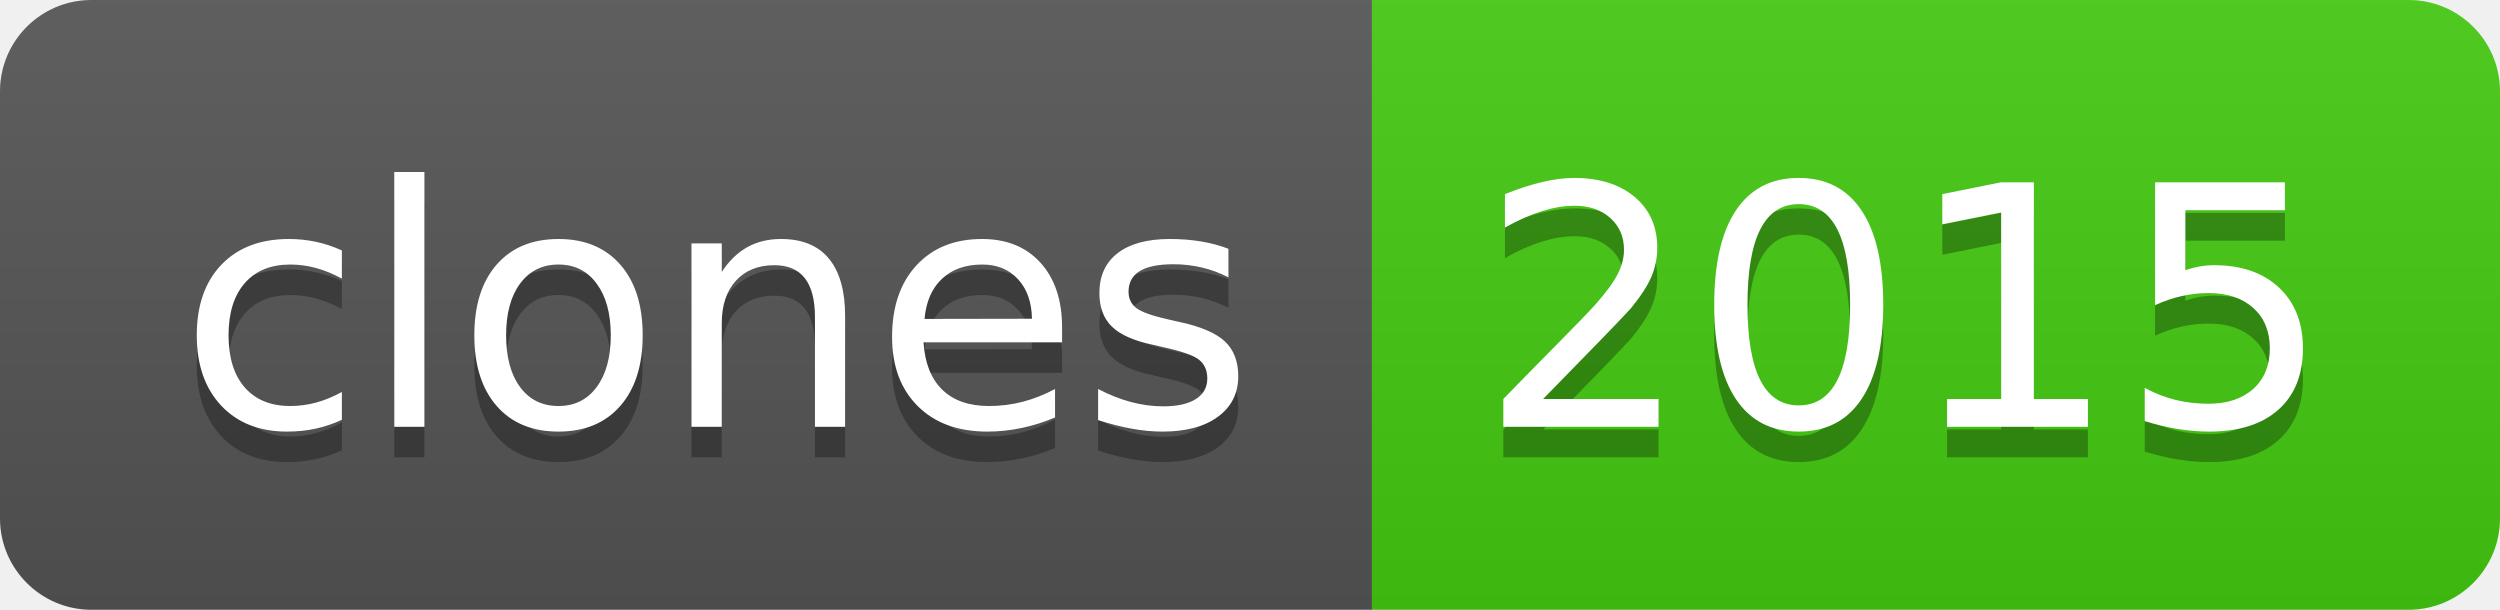
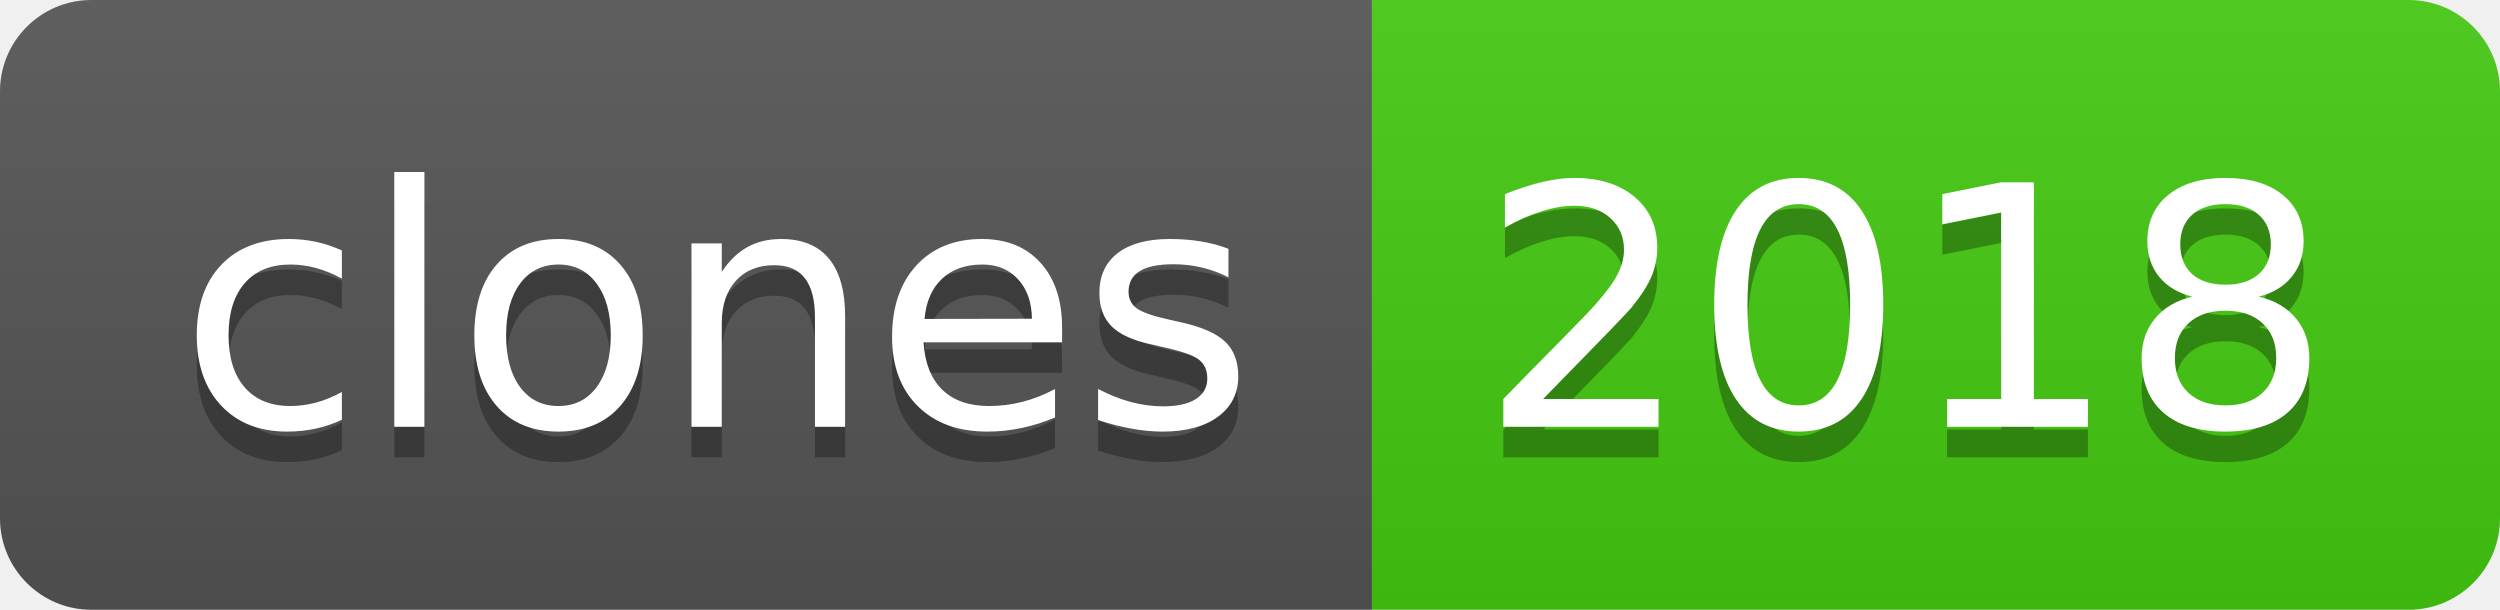
- <svg xmlns="http://www.w3.org/2000/svg" width="82" height="20" role="img" aria-label="clones: 2015">
+ <svg xmlns="http://www.w3.org/2000/svg" width="82" height="20" role="img" aria-label="clones: 2018">
  <linearGradient id="s" x2="0" y2="100%">
    <stop offset="0" stop-color="#bbb" stop-opacity=".1" />
    <stop offset="1" stop-opacity=".1" />
  </linearGradient>
  <clipPath id="r">
    <rect width="82" height="20" rx="3" fill="#fff" />
  </clipPath>
  <g clip-path="url(#r)">
    <rect width="45" height="20" fill="#555" />
    <rect x="45" width="37" height="20" fill="#4c1" />
    <rect width="82" height="20" fill="url(#s)" />
  </g>
  <g fill="#fff" text-anchor="middle" font-family="Verdana,Geneva,DejaVu Sans,sans-serif" text-rendering="geometricPrecision" font-size="110">
    <text aria-hidden="true" x="235" y="150" fill="#010101" fill-opacity=".3" transform="scale(.1)" textLength="350">clones</text>
    <text x="235" y="140" transform="scale(.1)" fill="#fff" textLength="350">clones</text>
-     <text aria-hidden="true" x="625" y="150" fill="#010101" fill-opacity=".3" transform="scale(.1)" textLength="270">2015</text>
-     <text x="625" y="140" transform="scale(.1)" fill="#fff" textLength="270">2015</text>
+     <text aria-hidden="true" x="625" y="150" fill="#010101" fill-opacity=".3" transform="scale(.1)" textLength="270">2018</text>
+     <text x="625" y="140" transform="scale(.1)" fill="#fff" textLength="270">2018</text>
  </g>
</svg>
